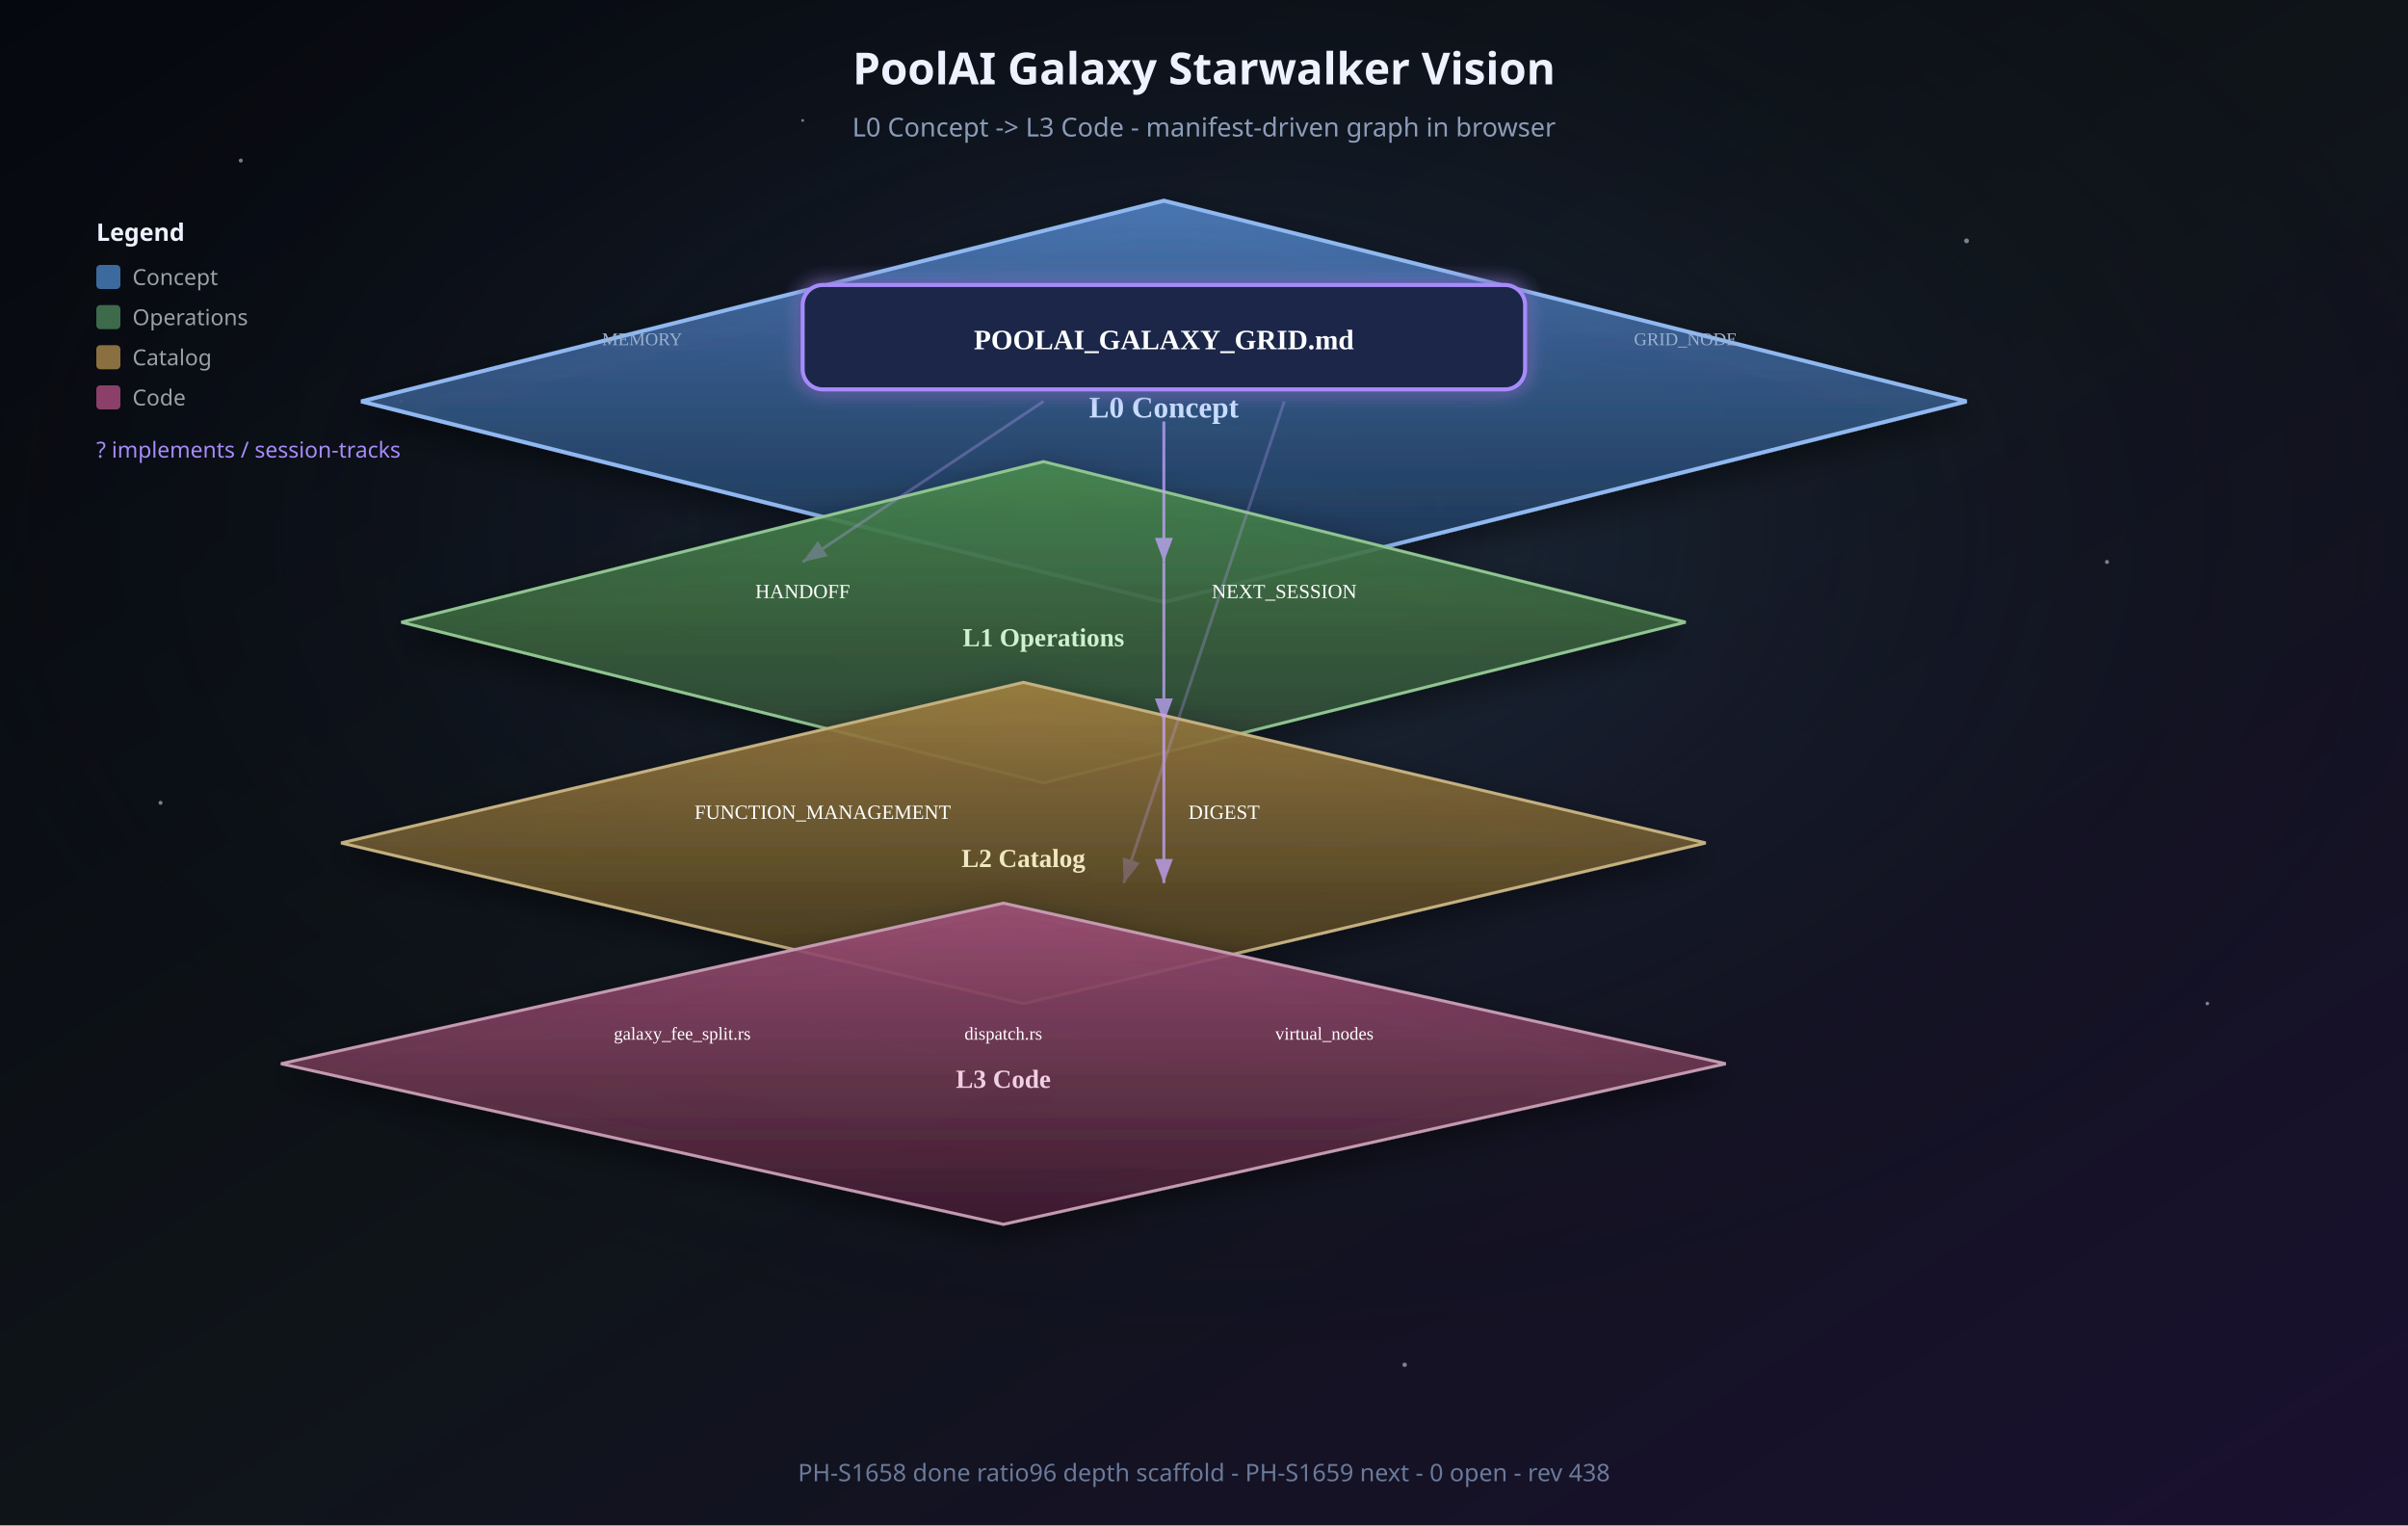
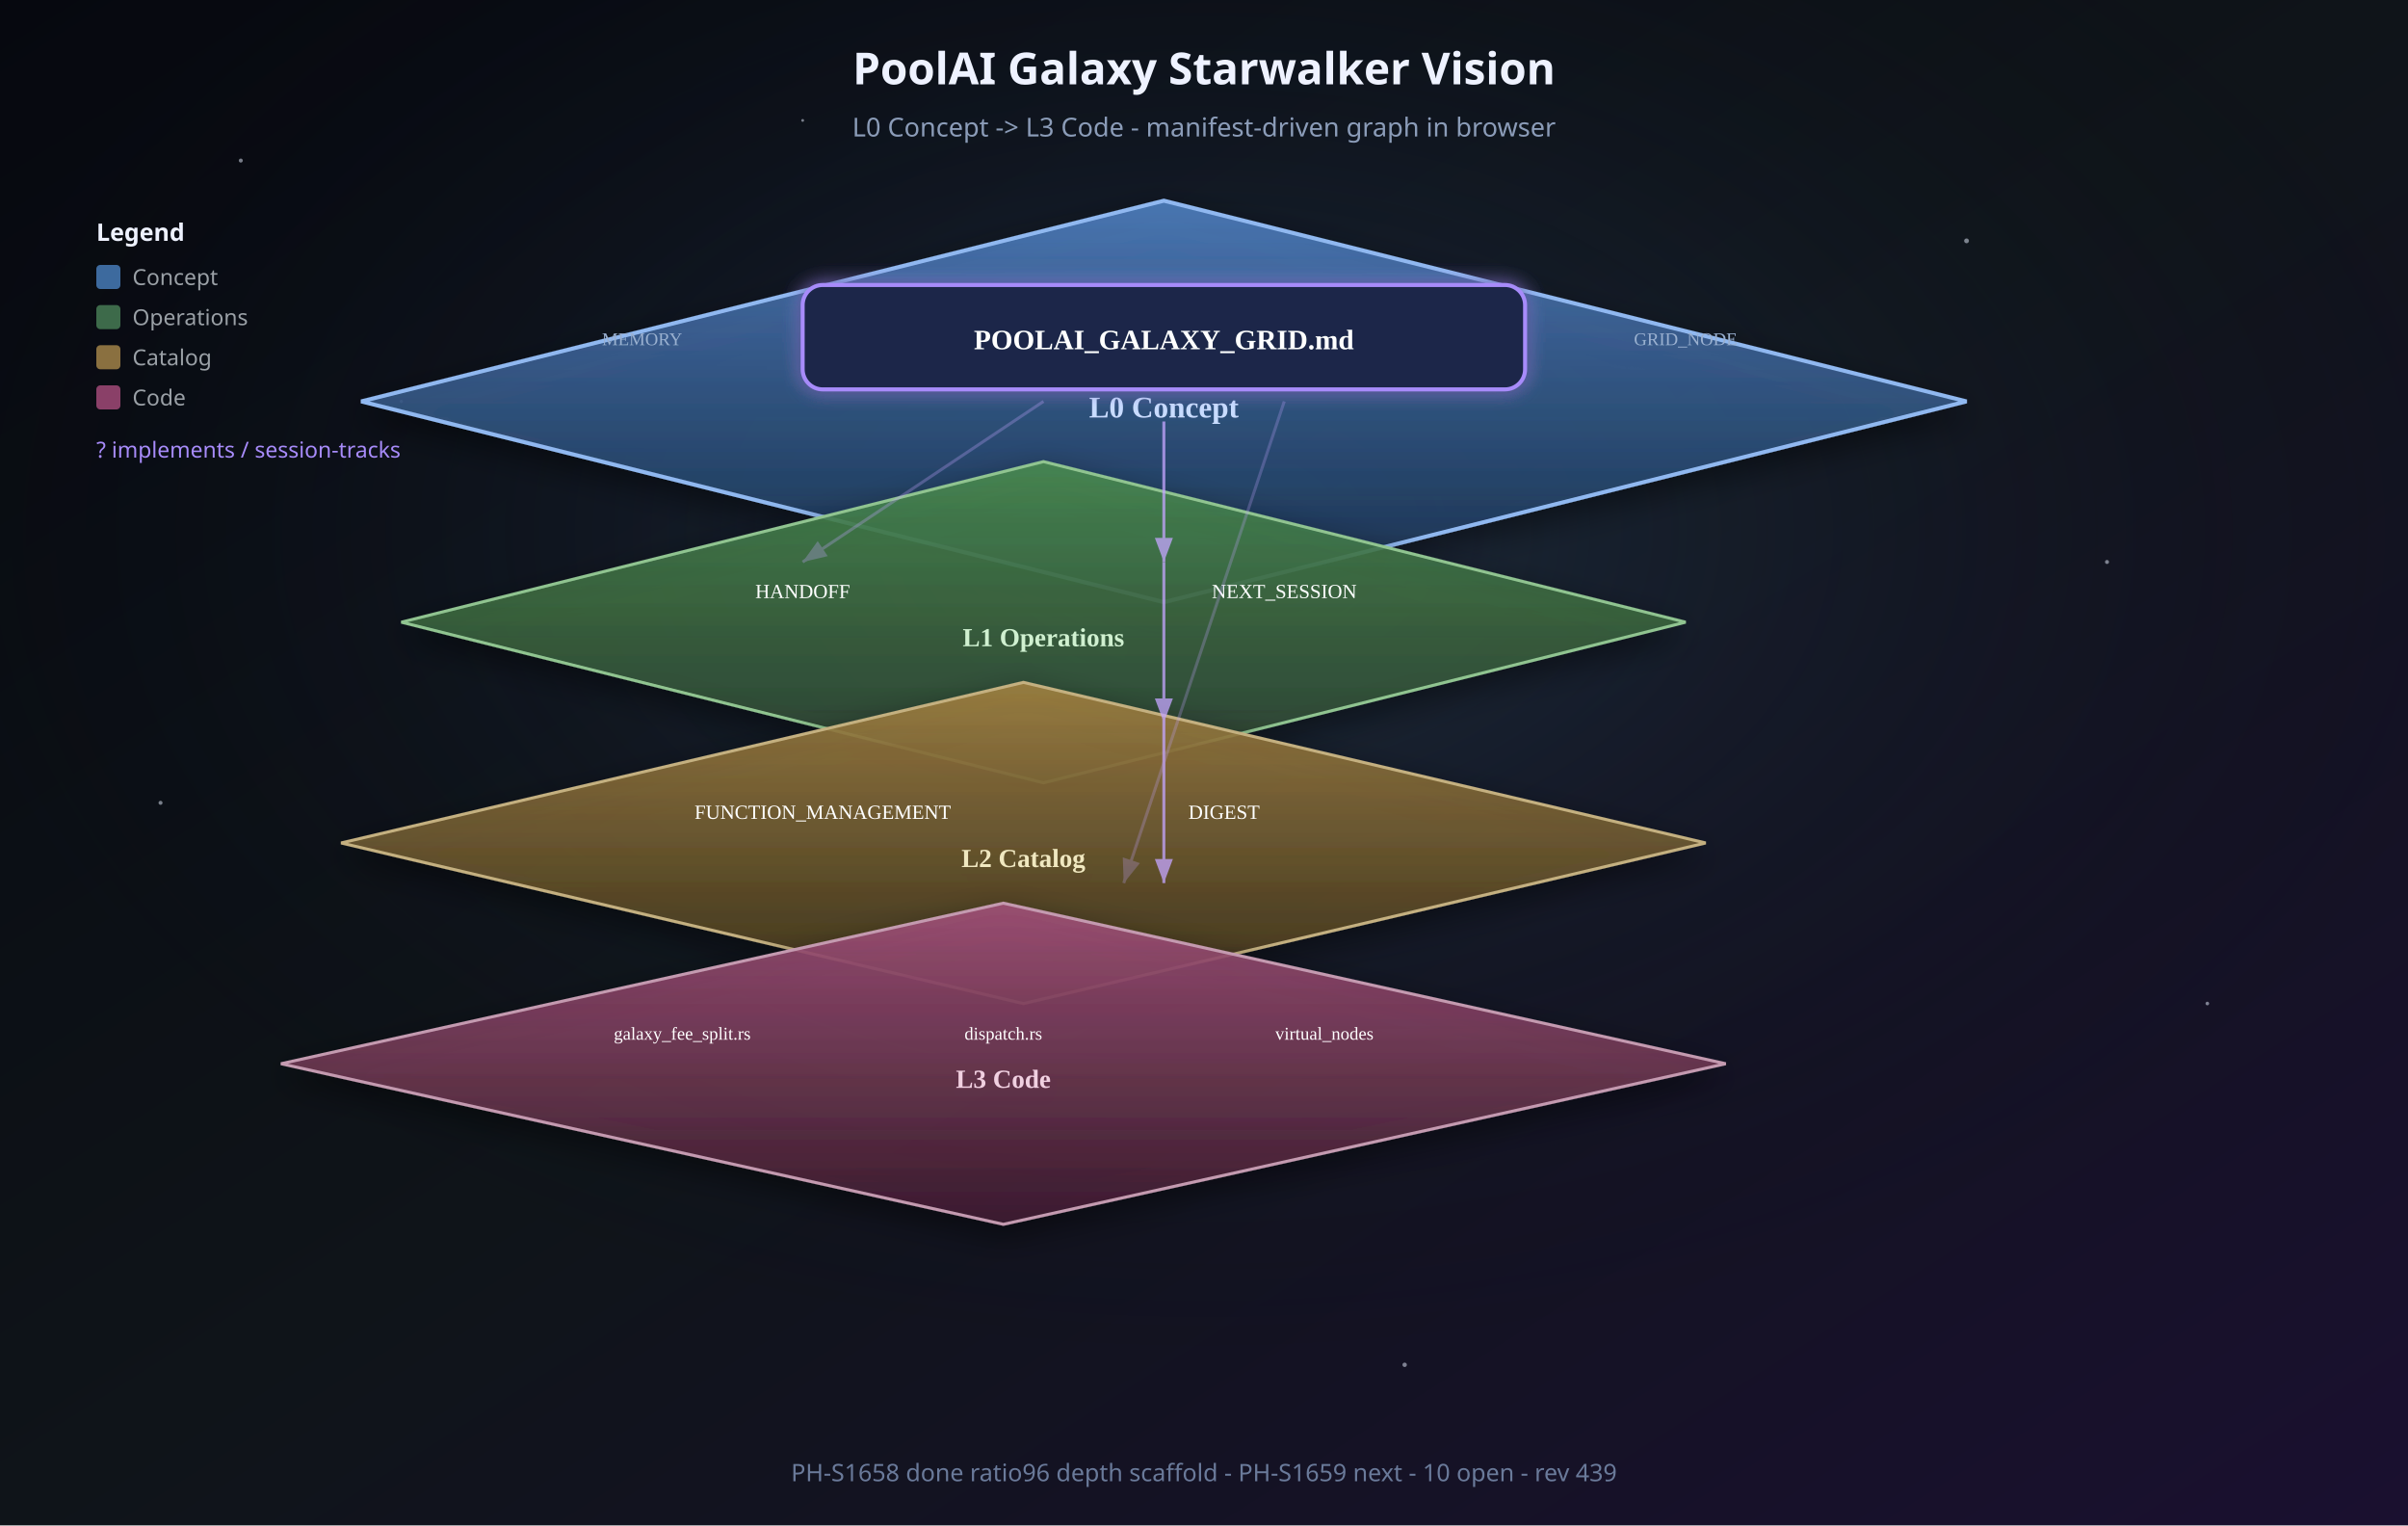
<svg xmlns="http://www.w3.org/2000/svg" viewBox="0 0 1200 760" role="img" aria-labelledby="title desc">
  <defs>
    <linearGradient id="bg" x1="0%" y1="0%" x2="100%" y2="100%">
      <stop offset="0%" stop-color="#06080f" />
      <stop offset="50%" stop-color="#0f1419" />
      <stop offset="100%" stop-color="#1a1030" />
    </linearGradient>
    <radialGradient id="nebula" cx="50%" cy="35%" r="55%">
      <stop offset="0%" stop-color="#3d5a8a" stop-opacity="0.35" />
      <stop offset="100%" stop-color="#06080f" stop-opacity="0" />
    </radialGradient>
    <linearGradient id="planeL0" x1="0%" y1="0%" x2="0%" y2="100%">
      <stop offset="0%" stop-color="#4a7ab8" stop-opacity="0.95" />
      <stop offset="100%" stop-color="#1e3350" stop-opacity="0.85" />
    </linearGradient>
    <linearGradient id="planeL1" x1="0%" y1="0%" x2="0%" y2="100%">
      <stop offset="0%" stop-color="#4a8a50" stop-opacity="0.9" />
      <stop offset="100%" stop-color="#2a4030" stop-opacity="0.85" />
    </linearGradient>
    <linearGradient id="planeL2" x1="0%" y1="0%" x2="0%" y2="100%">
      <stop offset="0%" stop-color="#a08040" stop-opacity="0.9" />
      <stop offset="100%" stop-color="#403520" stop-opacity="0.85" />
    </linearGradient>
    <linearGradient id="planeL3" x1="0%" y1="0%" x2="0%" y2="100%">
      <stop offset="0%" stop-color="#a05078" stop-opacity="0.9" />
      <stop offset="100%" stop-color="#402030" stop-opacity="0.85" />
    </linearGradient>
    <filter id="shadow" x="-30%" y="-30%" width="160%" height="160%">
      <feDropShadow dx="0" dy="6" stdDeviation="8" flood-color="#000" flood-opacity="0.5" />
    </filter>
    <filter id="glow" x="-50%" y="-50%" width="200%" height="200%">
      <feGaussianBlur stdDeviation="4" result="b" />
      <feMerge>
        <feMergeNode in="b" />
        <feMergeNode in="SourceGraphic" />
      </feMerge>
    </filter>
    <marker id="arrow" markerWidth="10" markerHeight="10" refX="8" refY="3" orient="auto">
      <path d="M0,0 L8,3 L0,6 Z" fill="#c4a5ff" />
    </marker>
  </defs>
  <rect width="1200" height="760" fill="url(#bg)" />
  <rect width="1200" height="760" fill="url(#nebula)" />
  <g fill="#e8f0ff" opacity="0.5">
    <circle cx="120" cy="80" r="1" />
    <circle cx="980" cy="120" r="1.2" />
    <circle cx="200" cy="200" r="0.8" />
    <circle cx="1050" cy="280" r="1" />
    <circle cx="80" cy="400" r="1" />
    <circle cx="1100" cy="500" r="0.9" />
    <circle cx="400" cy="60" r="0.7" />
    <circle cx="700" cy="680" r="1.1" />
  </g>
  <text x="600" y="42" text-anchor="middle" fill="#eef2ff" font-family="Segoe UI, system-ui, sans-serif" font-size="22" font-weight="600">PoolAI Galaxy Starwalker Vision</text>
  <text x="600" y="68" text-anchor="middle" fill="#8b9cb8" font-family="Segoe UI, system-ui, sans-serif" font-size="13">L0 Concept -&gt; L3 Code - manifest-driven graph in browser</text>
  <g transform="translate(180, 100)" filter="url(#shadow)">
    <path d="M0 100 L400 0 L800 100 L400 200 Z" fill="url(#planeL0)" stroke="#90b8f0" stroke-width="2" />
    <text x="400" y="108" text-anchor="middle" fill="#c8dcff" font-size="15" font-weight="700">L0 Concept</text>
    <g filter="url(#glow)">
      <rect x="220" y="42" width="360" height="52" rx="10" fill="#1a2848" stroke="#a78bfa" stroke-width="2" />
      <text x="400" y="74" text-anchor="middle" fill="#fff" font-size="14" font-weight="700">POOLAI_GALAXY_GRID.md</text>
    </g>
    <text x="140" y="72" text-anchor="middle" fill="#9ab0d0" font-size="9">MEMORY</text>
    <text x="660" y="72" text-anchor="middle" fill="#9ab0d0" font-size="9">GRID_NODE</text>
  </g>
  <g transform="translate(200, 230)" filter="url(#shadow)">
    <path d="M0 80 L320 0 L640 80 L320 160 Z" fill="url(#planeL1)" stroke="#90c490" stroke-width="1.5" />
    <text x="320" y="92" text-anchor="middle" fill="#d0f0d0" font-size="13" font-weight="600">L1 Operations</text>
    <text x="200" y="68" text-anchor="middle" fill="#fff" font-size="10">HANDOFF</text>
    <text x="440" y="68" text-anchor="middle" fill="#fff" font-size="10">NEXT_SESSION</text>
  </g>
  <g transform="translate(170, 340)" filter="url(#shadow)">
    <path d="M0 80 L340 0 L680 80 L340 160 Z" fill="url(#planeL2)" stroke="#c4b080" stroke-width="1.5" />
    <text x="340" y="92" text-anchor="middle" fill="#f0e8c0" font-size="13" font-weight="600">L2 Catalog</text>
    <text x="240" y="68" text-anchor="middle" fill="#fff" font-size="10">FUNCTION_MANAGEMENT</text>
    <text x="440" y="68" text-anchor="middle" fill="#fff" font-size="10">DIGEST</text>
  </g>
  <g transform="translate(140, 450)" filter="url(#shadow)">
    <path d="M0 80 L360 0 L720 80 L360 160 Z" fill="url(#planeL3)" stroke="#c49ab0" stroke-width="1.5" />
    <text x="360" y="92" text-anchor="middle" fill="#f0d0e0" font-size="13" font-weight="600">L3 Code</text>
    <text x="200" y="68" text-anchor="middle" fill="#fff" font-size="9">galaxy_fee_split.rs</text>
    <text x="360" y="68" text-anchor="middle" fill="#fff" font-size="9">dispatch.rs</text>
    <text x="520" y="68" text-anchor="middle" fill="#fff" font-size="9">virtual_nodes</text>
  </g>
  <g fill="none" stroke="#c4a5ff" stroke-width="1.5" marker-end="url(#arrow)" opacity="0.75">
    <path d="M580 210 L580 280" />
    <path d="M580 280 L580 360" />
    <path d="M580 360 L580 440" />
    <path d="M520 200 L400 280" opacity="0.4" />
    <path d="M640 200 L560 440" opacity="0.35" />
  </g>
  <g transform="translate(48, 120)" font-family="Segoe UI, system-ui, sans-serif" font-size="11">
    <text x="0" y="0" fill="#eef2ff" font-weight="600" font-size="12">Legend</text>
    <rect x="0" y="12" width="12" height="12" rx="2" fill="#3d6a9e" />
    <text x="18" y="22" fill="#9aa0a6">Concept</text>
    <rect x="0" y="32" width="12" height="12" rx="2" fill="#3d6a4a" />
    <text x="18" y="42" fill="#9aa0a6">Operations</text>
    <rect x="0" y="52" width="12" height="12" rx="2" fill="#8a7040" />
    <text x="18" y="62" fill="#9aa0a6">Catalog</text>
    <rect x="0" y="72" width="12" height="12" rx="2" fill="#8a4068" />
    <text x="18" y="82" fill="#9aa0a6">Code</text>
    <text x="0" y="108" fill="#a78bfa">? implements / session-tracks</text>
  </g>
-   <text x="600" y="738" text-anchor="middle" fill="#6a7a9a" font-family="Segoe UI, system-ui, sans-serif" font-size="12">PH-S1658 done ratio96 depth scaffold - PH-S1659 next - 0 open - rev 438</text>
+   <text x="600" y="738" text-anchor="middle" fill="#6a7a9a" font-family="Segoe UI, system-ui, sans-serif" font-size="12">PH-S1658 done ratio96 depth scaffold - PH-S1659 next - 10 open - rev 439</text>
</svg>
